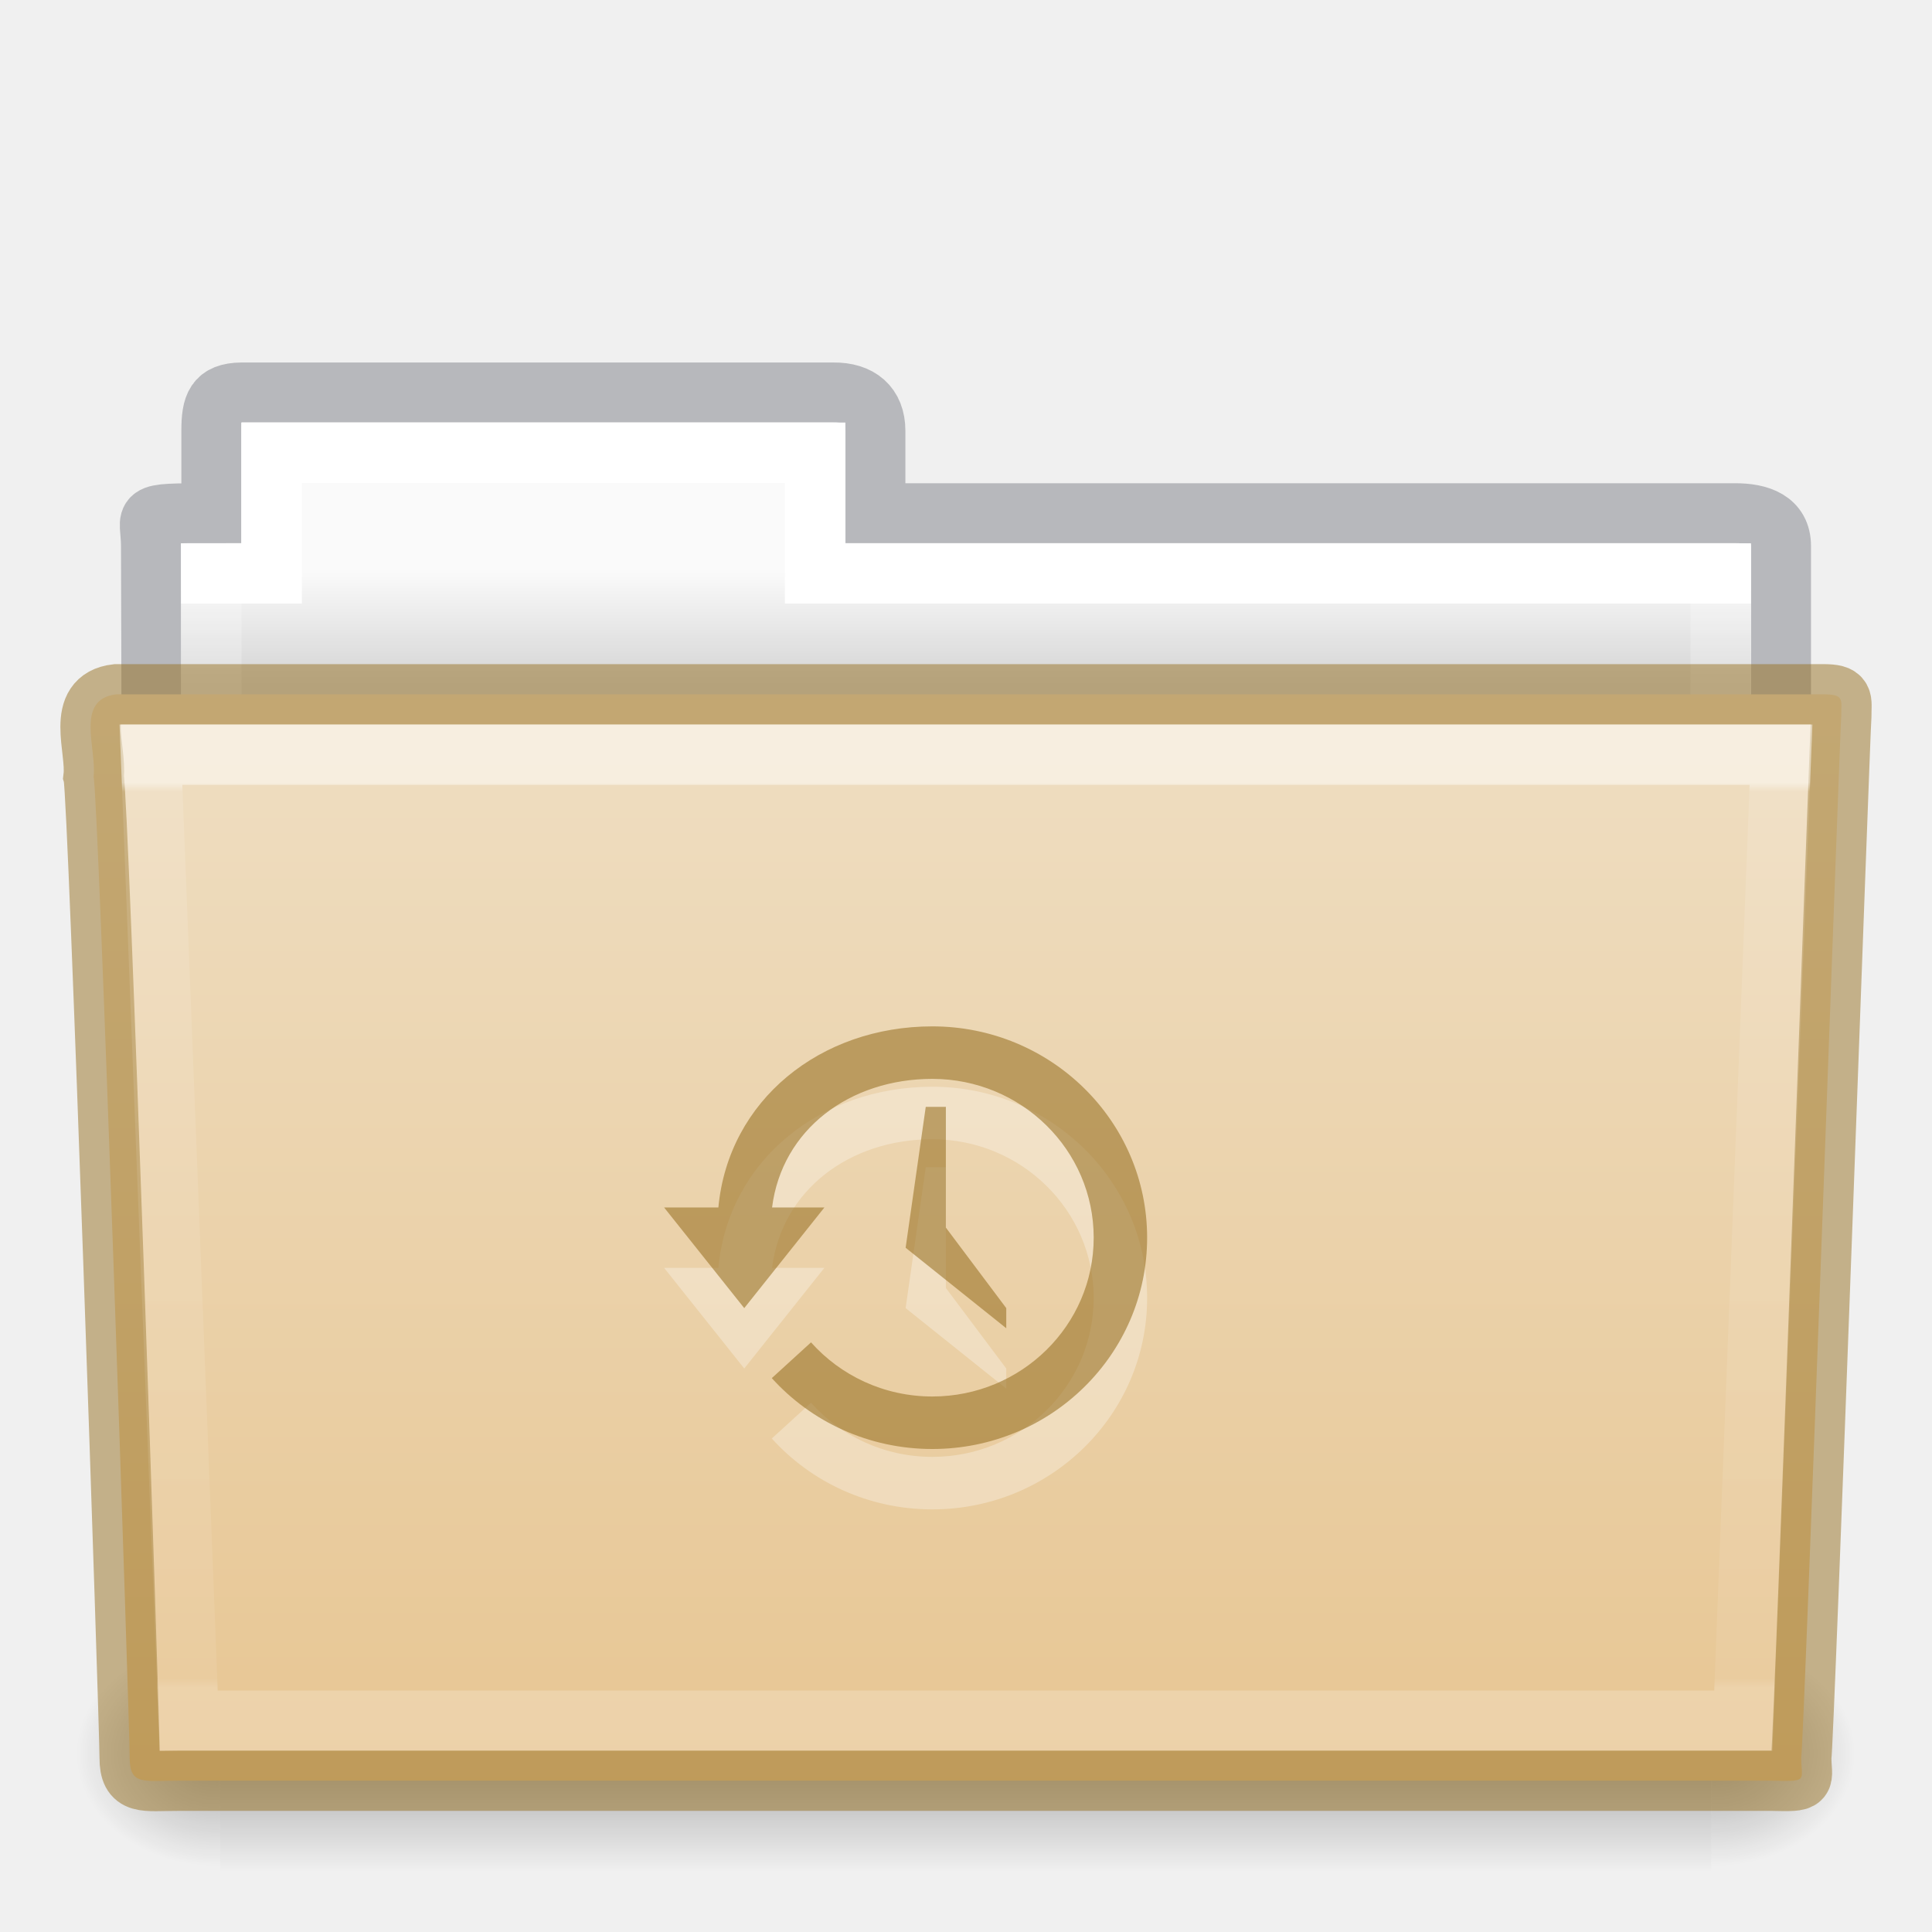
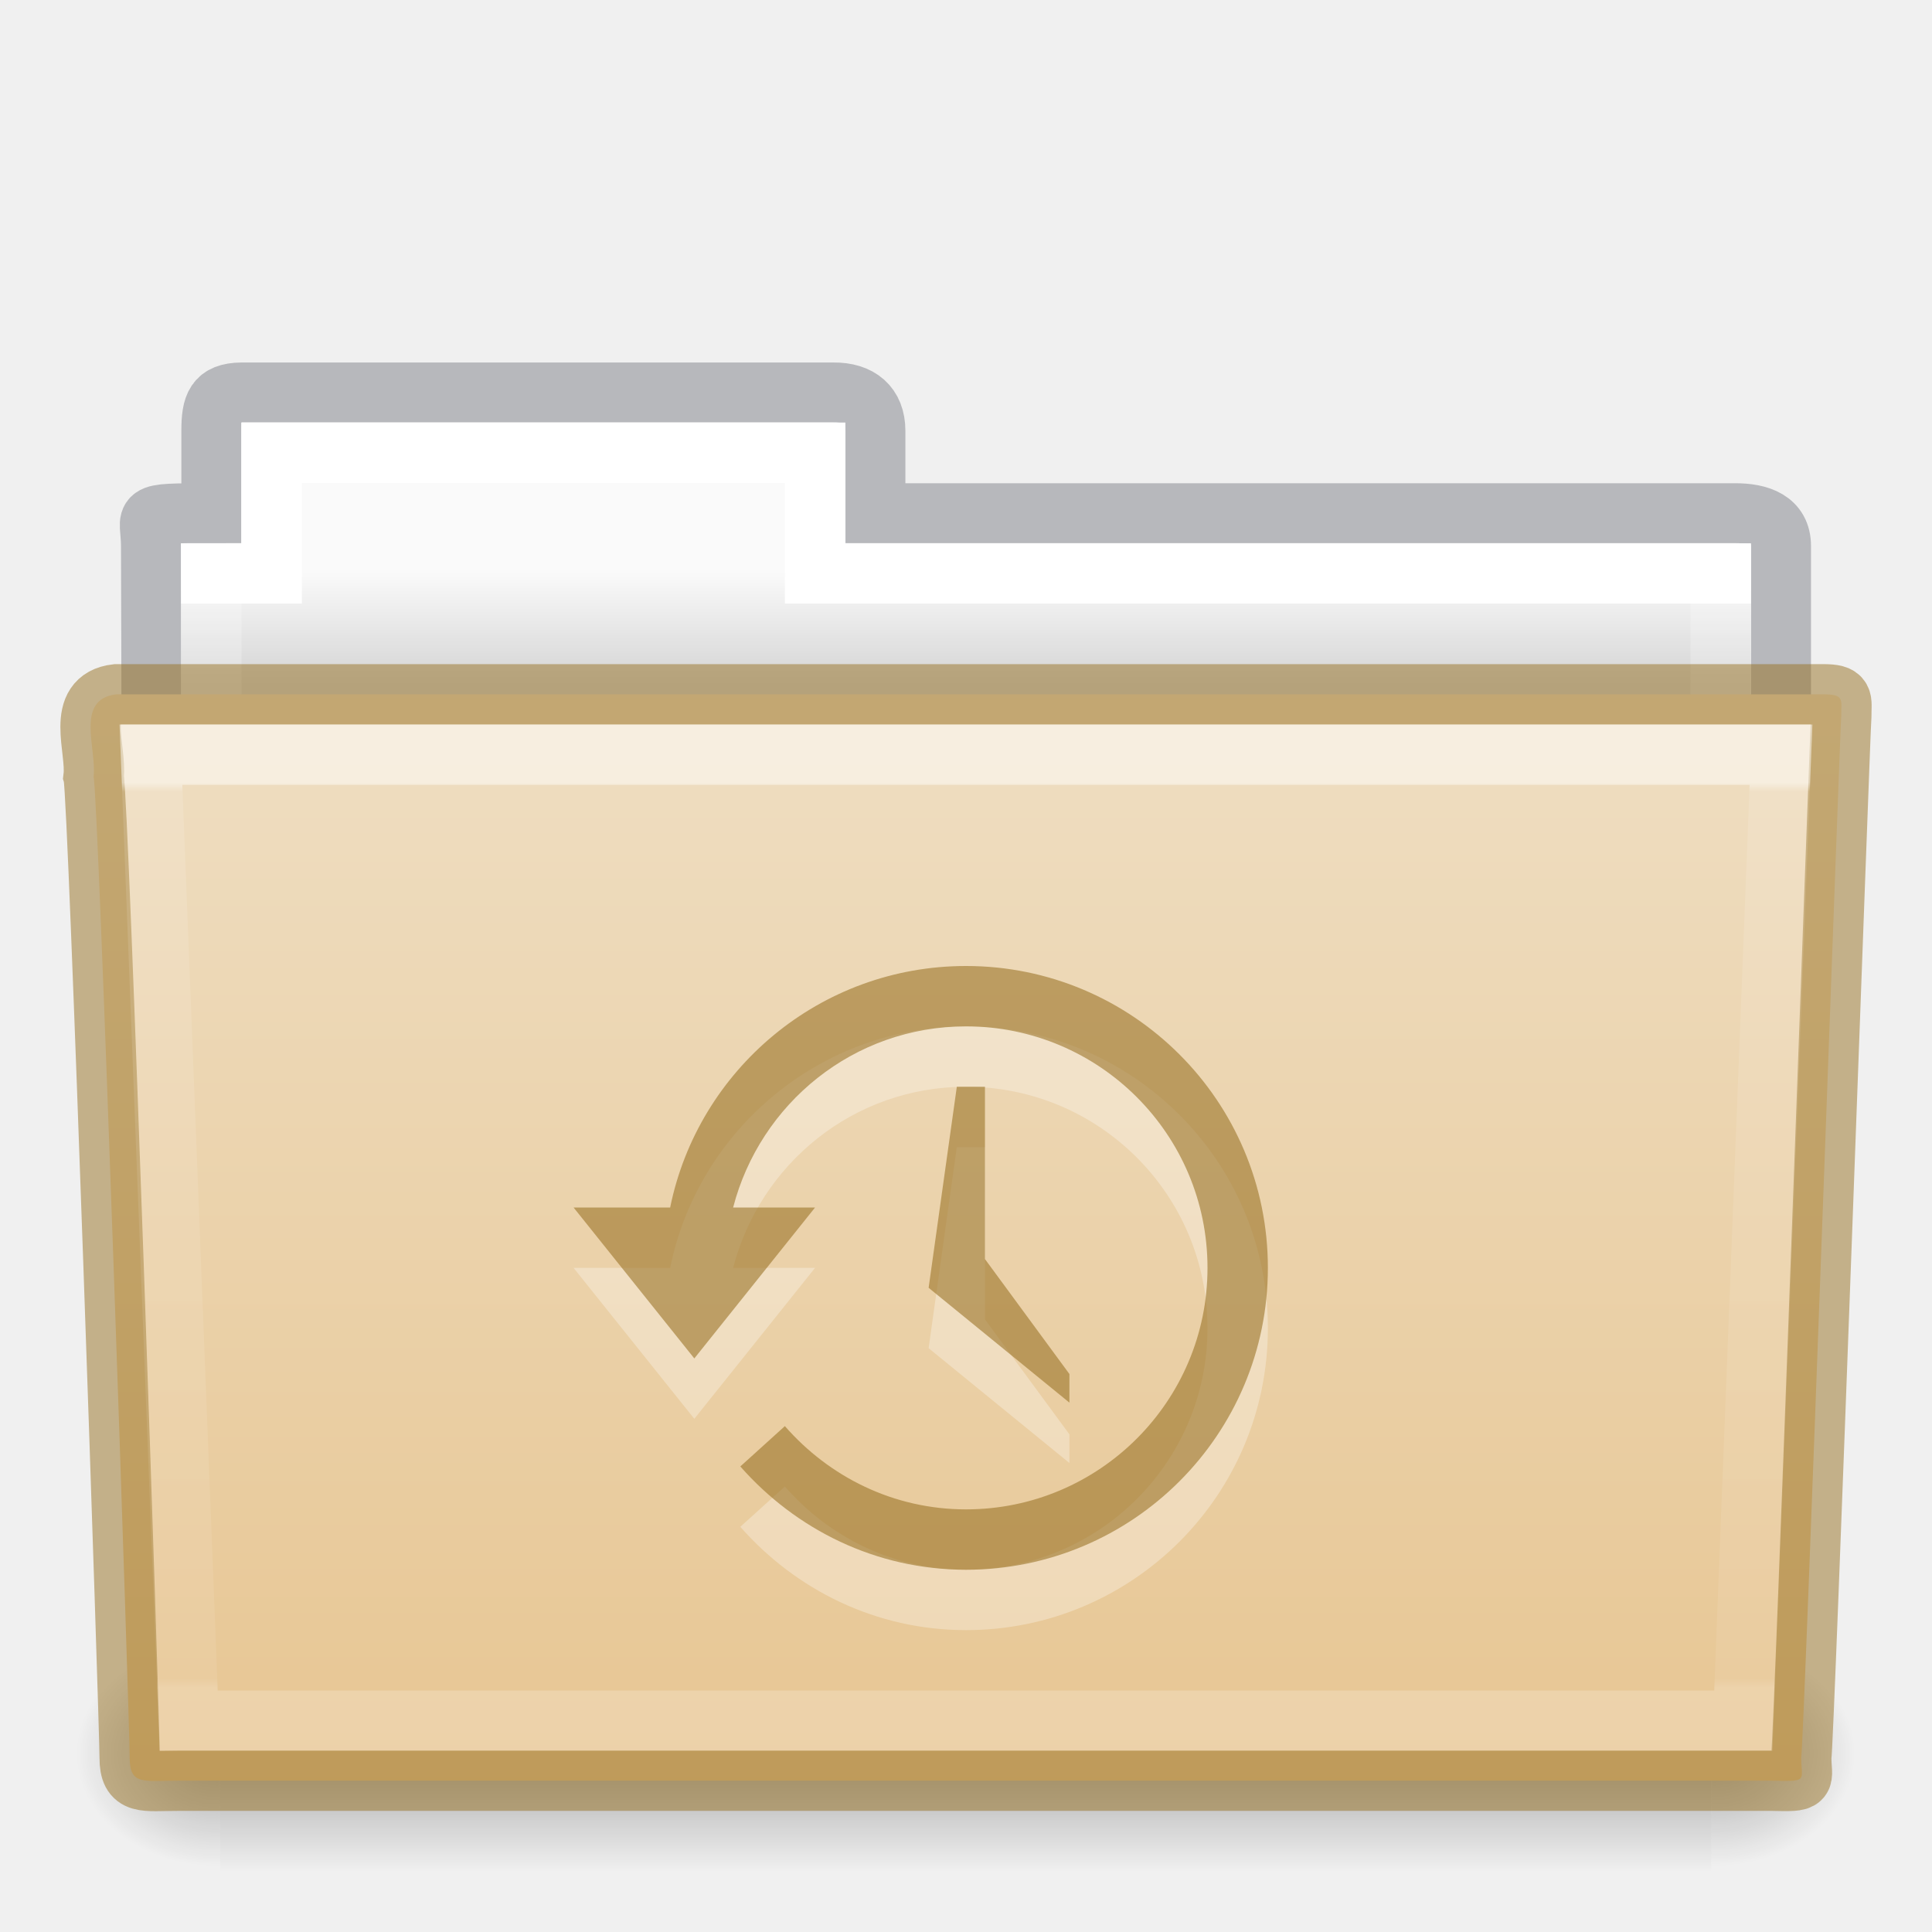
- <svg xmlns="http://www.w3.org/2000/svg" xmlns:xlink="http://www.w3.org/1999/xlink" id="svg14288" height="32" width="32" version="1.1">
+ <svg xmlns="http://www.w3.org/2000/svg" xmlns:xlink="http://www.w3.org/1999/xlink" version="1.1" width="32" height="32" id="svg14288">
  <defs id="defs14290">
-     <linearGradient gradientTransform="matrix(0.8918614,0,0,1.053911,3.120829,5.412539)" gradientUnits="userSpaceOnUse" xlink:href="#linearGradient3454-2-5-0-3-4" id="linearGradient5926" y2="21.387" x2="27.557" y1="7.163" x1="27.557" />
+     <linearGradient x1="27.557" y1="7.163" x2="27.557" y2="21.387" id="linearGradient5926" xlink:href="#linearGradient3454-2-5-0-3-4" gradientUnits="userSpaceOnUse" gradientTransform="matrix(0.8918614,0,0,1.053911,3.120829,5.412539)" />
    <linearGradient id="linearGradient3454-2-5-0-3-4">
-       <stop offset="0" style="stop-color:#ffffff;stop-opacity:1" id="stop3456-4-9-38-1-8" />
-       <stop offset="0.01" style="stop-color:#ffffff;stop-opacity:0.235" id="stop3458-39-80-3-5-5" />
-       <stop offset="0.99" style="stop-color:#ffffff;stop-opacity:0.157" id="stop3460-7-0-2-4-2" />
-       <stop offset="1" style="stop-color:#ffffff;stop-opacity:0.392" id="stop3462-0-9-8-7-2" />
+       <stop id="stop3456-4-9-38-1-8" style="stop-color:#ffffff;stop-opacity:1" offset="0" />
+       <stop id="stop3458-39-80-3-5-5" style="stop-color:#ffffff;stop-opacity:0.235" offset="0.01" />
+       <stop id="stop3460-7-0-2-4-2" style="stop-color:#ffffff;stop-opacity:0.157" offset="0.99" />
+       <stop id="stop3462-0-9-8-7-2" style="stop-color:#ffffff;stop-opacity:0.392" offset="1" />
    </linearGradient>
-     <linearGradient gradientTransform="matrix(0.05114282,0,0,0.01591575,-2.489778,21.29927)" gradientUnits="userSpaceOnUse" xlink:href="#linearGradient5048-585-0" id="linearGradient5905" y2="609.505" x2="302.857" y1="366.648" x1="302.857" />
+     <linearGradient x1="302.857" y1="366.648" x2="302.857" y2="609.505" id="linearGradient5905" xlink:href="#linearGradient5048-585-0" gradientUnits="userSpaceOnUse" gradientTransform="matrix(0.05114282,0,0,0.01591575,-2.489778,21.29927)" />
    <linearGradient id="linearGradient5048-585-0">
-       <stop offset="0" style="stop-color:#000000;stop-opacity:0" id="stop2667-18" />
-       <stop offset="0.5" style="stop-color:#000000;stop-opacity:1" id="stop2669-9" />
-       <stop offset="1" style="stop-color:#000000;stop-opacity:0" id="stop2671-33" />
+       <stop id="stop2667-18" style="stop-color:#000000;stop-opacity:0" offset="0" />
+       <stop id="stop2669-9" style="stop-color:#000000;stop-opacity:1" offset="0.5" />
+       <stop id="stop2671-33" style="stop-color:#000000;stop-opacity:0" offset="1" />
    </linearGradient>
-     <radialGradient gradientTransform="matrix(0.01983573,0,0,0.01591575,16.38783,21.29927)" gradientUnits="userSpaceOnUse" xlink:href="#linearGradient5060-179-67" id="radialGradient5907" fy="486.648" fx="605.714" r="117.143" cy="486.648" cx="605.714" />
+     <radialGradient cx="605.714" cy="486.648" r="117.143" fx="605.714" fy="486.648" id="radialGradient5907" xlink:href="#linearGradient5060-179-67" gradientUnits="userSpaceOnUse" gradientTransform="matrix(0.01983573,0,0,0.01591575,16.38783,21.29927)" />
    <linearGradient id="linearGradient5060-179-67">
-       <stop offset="0" style="stop-color:#000000;stop-opacity:1" id="stop2675-81" />
-       <stop offset="1" style="stop-color:#000000;stop-opacity:0" id="stop2677-2" />
+       <stop id="stop2675-81" style="stop-color:#000000;stop-opacity:1" offset="0" />
+       <stop id="stop2677-2" style="stop-color:#000000;stop-opacity:0" offset="1" />
    </linearGradient>
-     <radialGradient gradientTransform="matrix(-0.01983573,0,0,0.01591575,15.60157,21.29927)" gradientUnits="userSpaceOnUse" xlink:href="#linearGradient5060-820-4" id="radialGradient5909" fy="486.648" fx="605.714" r="117.143" cy="486.648" cx="605.714" />
+     <radialGradient cx="605.714" cy="486.648" r="117.143" fx="605.714" fy="486.648" id="radialGradient5909" xlink:href="#linearGradient5060-820-4" gradientUnits="userSpaceOnUse" gradientTransform="matrix(-0.01983573,0,0,0.01591575,15.60157,21.29927)" />
    <linearGradient id="linearGradient5060-820-4">
-       <stop offset="0" style="stop-color:#000000;stop-opacity:1" id="stop2681-5" />
-       <stop offset="1" style="stop-color:#000000;stop-opacity:0" id="stop2683-00" />
+       <stop id="stop2681-5" style="stop-color:#000000;stop-opacity:1" offset="0" />
+       <stop id="stop2683-00" style="stop-color:#000000;stop-opacity:0" offset="1" />
    </linearGradient>
-     <linearGradient gradientTransform="matrix(0.5438356,0,0,0.6146641,3.268879,5.091139)" gradientUnits="userSpaceOnUse" xlink:href="#linearGradient4325" id="linearGradient5903" y2="34.017" x2="21.571" y1="7.986" x1="21.571" />
+     <linearGradient x1="21.571" y1="7.986" x2="21.571" y2="34.017" id="linearGradient5903" xlink:href="#linearGradient4325" gradientUnits="userSpaceOnUse" gradientTransform="matrix(0.5438356,0,0,0.6146641,3.268879,5.091139)" />
    <linearGradient id="linearGradient4325">
-       <stop offset="0" style="stop-color:#ffffff;stop-opacity:1" id="stop4327" />
-       <stop offset="0" style="stop-color:#ffffff;stop-opacity:0.235" id="stop4329" />
-       <stop offset="0.99" style="stop-color:#ffffff;stop-opacity:0.157" id="stop4331" />
-       <stop offset="1" style="stop-color:#ffffff;stop-opacity:0.392" id="stop4333" />
+       <stop id="stop4327" style="stop-color:#ffffff;stop-opacity:1" offset="0" />
+       <stop id="stop4329" style="stop-color:#ffffff;stop-opacity:0.235" offset="0" />
+       <stop id="stop4331" style="stop-color:#ffffff;stop-opacity:0.157" offset="0.99" />
+       <stop id="stop4333" style="stop-color:#ffffff;stop-opacity:0.392" offset="1" />
    </linearGradient>
-     <linearGradient gradientTransform="matrix(0.6190476,0,0,0.6190476,-30.39181,1.428569)" gradientUnits="userSpaceOnUse" xlink:href="#linearGradient960" id="linearGradient5899" y2="16" x2="62.989" y1="13" x1="62.989" />
+     <linearGradient x1="62.989" y1="13" x2="62.989" y2="16" id="linearGradient5899" xlink:href="#linearGradient960" gradientUnits="userSpaceOnUse" gradientTransform="matrix(0.6190476,0,0,0.6190476,-30.39181,1.428569)" />
    <linearGradient id="linearGradient960">
-       <stop id="stop956" style="stop-color:#fafafa;stop-opacity:1" offset="0" />
-       <stop id="stop958" style="stop-color:#d4d4d4;stop-opacity:1" offset="1" />
+       <stop offset="0" style="stop-color:#fafafa;stop-opacity:1" id="stop956" />
+       <stop offset="1" style="stop-color:#d4d4d4;stop-opacity:1" id="stop958" />
    </linearGradient>
    <linearGradient id="linearGradient4632-0-6-4-4-4">
-       <stop offset="0" style="stop-color:#efdfc4;stop-opacity:1" id="stop4634-4-4-7-4" />
-       <stop offset="1" style="stop-color:#e7c591;stop-opacity:1" id="stop4636-3-1-5-9" />
+       <stop id="stop4634-4-4-7-4" style="stop-color:#efdfc4;stop-opacity:1" offset="0" />
+       <stop id="stop4636-3-1-5-9" style="stop-color:#e7c591;stop-opacity:1" offset="1" />
    </linearGradient>
-     <linearGradient y2="103.251" x2="23.587" y1="64.737" x1="23.587" gradientTransform="matrix(0.5041322,0,0,0.4933339,4.108882,-20.93712)" gradientUnits="userSpaceOnUse" id="linearGradient1048" xlink:href="#linearGradient4632-0-6-4-4-4" />
+     <linearGradient xlink:href="#linearGradient4632-0-6-4-4-4" id="linearGradient1048" gradientUnits="userSpaceOnUse" gradientTransform="matrix(0.5041322,0,0,0.4933339,4.108882,-20.93712)" x1="23.587" y1="64.737" x2="23.587" y2="103.251" />
  </defs>
-   <path d="m 4,6.5 c -0.433,0.005 -0.5,0.217 -0.5,0.635 v 1.365 c -1.246,0 -1,-0.002 -1,0.544 0.022,6.533 0,6.901 0,7.456 0.901,0 27,-2.349 27,-3.36 v -4.096 c 0,-0.418 -0.348,-0.549 -0.781,-0.544 h -14.219 v -1.365 c 0,-0.418 -0.264,-0.64 -0.698,-0.635 z" id="path3468-10" style="color:#000000;display:inline;overflow:visible;visibility:visible;opacity:0.5;fill:none;stroke:#7e8087;stroke-width:0.992;stroke-linecap:square;stroke-linejoin:miter;stroke-miterlimit:4;stroke-dasharray:none;stroke-dashoffset:0;stroke-opacity:1;marker:none;enable-background:accumulate;font-variant-east_asian:normal;vector-effect:none;fill-opacity:1" />
-   <path d="m 4,7 v 2 h -1 v 4 H 29 v -4 h -15 v -2 z" id="rect3409-5" style="color:#000000;display:inline;overflow:visible;visibility:visible;fill:url(#linearGradient5899);fill-opacity:1.0;fill-rule:nonzero;stroke:none;stroke-width:1;marker:none;enable-background:accumulate" />
-   <path d="m 4.5,7.5 v 2 h -1 v 4 H 28.5 v -4 h -15 v -2 z" id="rect3409" style="color:#000000;display:inline;overflow:visible;visibility:visible;fill:none;stroke:url(#linearGradient5903);stroke-width:1;stroke-linecap:round;stroke-linejoin:miter;stroke-miterlimit:4;stroke-dasharray:none;stroke-dashoffset:0;stroke-opacity:1;marker:none;enable-background:accumulate" />
-   <rect style="display:inline;overflow:visible;visibility:visible;opacity:0.3;fill:url(#linearGradient5905);fill-opacity:1;fill-rule:nonzero;stroke:none;stroke-width:1;marker:none" id="rect4173-1" y="27.135" x="3.647" height="3.865" width="24.695" />
-   <path style="display:inline;overflow:visible;visibility:visible;opacity:0.3;fill:url(#radialGradient5907);fill-opacity:1;fill-rule:nonzero;stroke:none;stroke-width:1;marker:none" id="path5058-4" d="m 28.342,27.135 c 0,0 0,3.865 0,3.865 1.021,0.007 2.469,-0.866 2.469,-1.933 0,-1.067 -1.14,-1.932 -2.469,-1.932 z" />
-   <path style="display:inline;overflow:visible;visibility:visible;opacity:0.3;fill:url(#radialGradient5909);fill-opacity:1;fill-rule:nonzero;stroke:none;stroke-width:1;marker:none" id="path5018-84" d="m 3.647,27.135 c 0,0 0,3.865 0,3.865 -1.021,0.007 -2.469,-0.866 -2.469,-1.933 0,-1.067 1.14,-1.932 2.469,-1.932 z" />
-   <path d="m 1.927,11.5 c -0.691,0.08 -0.322,0.903 -0.377,1.365 0.08,0.299 0.598,15.718 0.598,16.247 0,0.46 0.227,0.382 0.801,0.382 8.499,0 17.898,0 26.397,0 0.619,0.014 0.488,0.007 0.488,-0.389 0.045,-0.203 0.64,-16.978 0.663,-17.243 0,-0.279 0.058,-0.362 -0.305,-0.362 -9.076,0 -19.188,0 -28.265,0 z" id="path3388" style="color:#000000;display:inline;overflow:visible;visibility:visible;fill:url(#linearGradient1048);fill-opacity:1;fill-rule:nonzero;stroke:#987124;stroke-width:1;marker:none;enable-background:accumulate;font-variant-east_asian:normal;opacity:1;vector-effect:none;stroke-linecap:butt;stroke-linejoin:miter;stroke-miterlimit:4;stroke-dasharray:none;stroke-dashoffset:0;stroke-opacity:0.498" />
-   <path d="m 2.5,12.5 0.625,16 H 28.874 l 0.625,-16 z" id="path3309" style="color:#000000;display:inline;overflow:visible;visibility:visible;opacity:0.5;fill:none;stroke:url(#linearGradient5926);stroke-width:1;stroke-linecap:round;stroke-linejoin:miter;stroke-miterlimit:4;stroke-dasharray:none;stroke-dashoffset:0;stroke-opacity:1;marker:none;enable-background:accumulate" />
-   <g transform="matrix(0.1636954,0,0,0.1930538,2.7445,16.65916)" id="g3294-2-5-8-6" style="color:#000000;display:inline;overflow:visible;visibility:visible;opacity:0.3;fill:#ffffff;fill-opacity:1;fill-rule:nonzero;stroke:none;stroke-width:4.781;marker:none;enable-background:accumulate">
-     <path d="m 77.57,6.945 c -11.317,0 -20.631,6.319 -21.649,15.54 h -5.49 l 8.108,8.633 8.108,-8.633 h -5.293 c 1.001,-6.722 7.89,-11.035 16.215,-11.035 9.013,0 16.328,6.104 16.328,13.625 -3e-6,7.521 -7.315,13.625 -16.328,13.625 -4.89,0 -9.281,-1.8 -12.274,-4.645 L 61.327,37.124 c 3.982,3.736 9.784,6.081 16.244,6.081 11.997,0 21.733,-8.122 21.733,-18.13 0,-10.008 -9.736,-18.13 -21.733,-18.13 z" id="path2504-1-2-6-6" style="color:#000000;display:inline;overflow:visible;visibility:visible;fill:#ffffff;fill-opacity:1;fill-rule:nonzero;stroke:none;stroke-width:4.781;marker:none;enable-background:accumulate" />
-     <path d="m 78.94,13.852 h -2.036 l -2.036,12.086 10.182,6.907 2e-6,-1.727 -6.109,-6.907 z" id="path3288-4-0-9-8" style="color:#000000;display:inline;overflow:visible;visibility:visible;fill:#ffffff;fill-opacity:1;fill-rule:nonzero;stroke:none;stroke-width:4.781;marker:none;enable-background:accumulate" />
-   </g>
-   <g transform="matrix(0.1636954,0,0,0.1930538,2.7445,15.65916)" id="g3294-2-5-8" style="color:#000000;display:inline;overflow:visible;visibility:visible;fill:#987124;fill-opacity:0.971;fill-rule:nonzero;stroke:none;stroke-width:5.625;marker:none;enable-background:accumulate;font-variant-east_asian:normal;opacity:0.6;vector-effect:none;stroke-linecap:butt;stroke-linejoin:miter;stroke-miterlimit:4;stroke-dasharray:none;stroke-dashoffset:0;stroke-opacity:0.498">
-     <path d="m 77.57,6.945 c -11.317,0 -20.631,6.319 -21.649,15.54 h -5.49 l 8.108,8.633 8.108,-8.633 h -5.293 c 1.001,-6.722 7.89,-11.035 16.215,-11.035 9.013,0 16.328,6.104 16.328,13.625 -3e-6,7.521 -7.315,13.625 -16.328,13.625 -4.89,0 -9.281,-1.8 -12.274,-4.645 L 61.327,37.124 c 3.982,3.736 9.784,6.081 16.244,6.081 11.997,0 21.733,-8.122 21.733,-18.13 0,-10.008 -9.736,-18.13 -21.733,-18.13 z" id="path2504-1-2-6" style="color:#000000;display:inline;overflow:visible;visibility:visible;fill:#987124;fill-opacity:0.971;fill-rule:nonzero;stroke:none;stroke-width:5.625;marker:none;enable-background:accumulate;font-variant-east_asian:normal;vector-effect:none;stroke-linecap:butt;stroke-linejoin:miter;stroke-miterlimit:4;stroke-dasharray:none;stroke-dashoffset:0;stroke-opacity:0.498" />
-     <path d="m 78.94,13.852 h -2.036 l -2.036,12.086 10.182,6.907 2e-6,-1.727 -6.109,-6.907 z" id="path3288-4-0-9" style="color:#000000;display:inline;overflow:visible;visibility:visible;fill:#987124;fill-opacity:0.971;fill-rule:nonzero;stroke:none;stroke-width:5.625;marker:none;enable-background:accumulate;font-variant-east_asian:normal;vector-effect:none;stroke-linecap:butt;stroke-linejoin:miter;stroke-miterlimit:4;stroke-dasharray:none;stroke-dashoffset:0;stroke-opacity:0.498" />
-   </g>
+   <path style="color:#000000;display:inline;overflow:visible;visibility:visible;opacity:0.5;fill:none;stroke:#7e8087;stroke-width:0.992;stroke-linecap:square;stroke-linejoin:miter;stroke-miterlimit:4;stroke-dasharray:none;stroke-dashoffset:0;stroke-opacity:1;marker:none;enable-background:accumulate;font-variant-east_asian:normal;vector-effect:none;fill-opacity:1" id="path3468-10" d="m 4,6.5 c -0.433,0.005 -0.5,0.217 -0.5,0.635 v 1.365 c -1.246,0 -1,-0.002 -1,0.544 0.022,6.533 0,6.901 0,7.456 0.901,0 27,-2.349 27,-3.36 v -4.096 c 0,-0.418 -0.348,-0.549 -0.781,-0.544 h -14.219 v -1.365 c 0,-0.418 -0.264,-0.64 -0.698,-0.635 z" />
+   <path style="color:#000000;display:inline;overflow:visible;visibility:visible;fill:url(#linearGradient5899);fill-opacity:1.0;fill-rule:nonzero;stroke:none;stroke-width:1;marker:none;enable-background:accumulate" id="rect3409-5" d="m 4,7 v 2 h -1 v 4 H 29 v -4 h -15 v -2 z" />
+   <path style="color:#000000;display:inline;overflow:visible;visibility:visible;fill:none;stroke:url(#linearGradient5903);stroke-width:1;stroke-linecap:round;stroke-linejoin:miter;stroke-miterlimit:4;stroke-dasharray:none;stroke-dashoffset:0;stroke-opacity:1;marker:none;enable-background:accumulate" id="rect3409" d="m 4.5,7.5 v 2 h -1 v 4 H 28.5 v -4 h -15 v -2 z" />
+   <rect width="24.695" height="3.865" x="3.647" y="27.135" id="rect4173-1" style="display:inline;overflow:visible;visibility:visible;opacity:0.3;fill:url(#linearGradient5905);fill-opacity:1;fill-rule:nonzero;stroke:none;stroke-width:1;marker:none" />
+   <path d="m 28.342,27.135 c 0,0 0,3.865 0,3.865 1.021,0.007 2.469,-0.866 2.469,-1.933 0,-1.067 -1.14,-1.932 -2.469,-1.932 z" id="path5058-4" style="display:inline;overflow:visible;visibility:visible;opacity:0.3;fill:url(#radialGradient5907);fill-opacity:1;fill-rule:nonzero;stroke:none;stroke-width:1;marker:none" />
+   <path d="m 3.647,27.135 c 0,0 0,3.865 0,3.865 -1.021,0.007 -2.469,-0.866 -2.469,-1.933 0,-1.067 1.14,-1.932 2.469,-1.932 z" id="path5018-84" style="display:inline;overflow:visible;visibility:visible;opacity:0.3;fill:url(#radialGradient5909);fill-opacity:1;fill-rule:nonzero;stroke:none;stroke-width:1;marker:none" />
+   <path style="color:#000000;display:inline;overflow:visible;visibility:visible;fill:url(#linearGradient1048);fill-opacity:1;fill-rule:nonzero;stroke:#987124;stroke-width:1;marker:none;enable-background:accumulate;font-variant-east_asian:normal;opacity:1;vector-effect:none;stroke-linecap:butt;stroke-linejoin:miter;stroke-miterlimit:4;stroke-dasharray:none;stroke-dashoffset:0;stroke-opacity:0.498" id="path3388" d="m 1.927,11.5 c -0.691,0.08 -0.322,0.903 -0.377,1.365 0.08,0.299 0.598,15.718 0.598,16.247 0,0.46 0.227,0.382 0.801,0.382 8.499,0 17.898,0 26.397,0 0.619,0.014 0.488,0.007 0.488,-0.389 0.045,-0.203 0.64,-16.978 0.663,-17.243 0,-0.279 0.058,-0.362 -0.305,-0.362 -9.076,0 -19.188,0 -28.265,0 z" />
+   <path style="color:#000000;display:inline;overflow:visible;visibility:visible;opacity:0.5;fill:none;stroke:url(#linearGradient5926);stroke-width:1;stroke-linecap:round;stroke-linejoin:miter;stroke-miterlimit:4;stroke-dasharray:none;stroke-dashoffset:0;stroke-opacity:1;marker:none;enable-background:accumulate" id="path3309" d="m 2.5,12.5 0.625,16 H 28.874 l 0.625,-16 z" />
+   <path id="path2504-1-2-6-5" d="m 16,17 c -2.419,0 -4.437,1.718 -4.9,4 H 9.5 l 2,2.5 2,-2.5 H 12.143 C 12.589,19.278 14.138,18 16,18 c 2.209,0 4,1.791 4,4 0,2.209 -1.791,4 -4,4 -1.201,0 -2.267,-0.54 -3,-1.379 l -0.738,0.668 C 13.178,26.33 14.505,27 16,27 c 2.761,0 5,-2.239 5,-5 0,-2.761 -2.239,-5 -5,-5 z m -0.152,2 -0.467,3.33 2.332,1.902 v -0.475 L 16.314,21.854 V 19 Z" style="color:#000000;display:inline;overflow:visible;visibility:visible;opacity:0.3;vector-effect:none;fill:#ffffff;fill-opacity:1;fill-rule:nonzero;stroke:none;stroke-width:0.85;stroke-linecap:butt;stroke-linejoin:miter;stroke-miterlimit:4;stroke-dasharray:none;stroke-dashoffset:0;stroke-opacity:1;marker:none;enable-background:accumulate;font-variant-east_asian:normal" />
+   <path id="path2504-1-2-6" d="M 16 16 C 13.581 16 11.563 17.718 11.1 20 L 9.5 20 L 11.5 22.5 L 13.5 20 L 12.143 20 C 12.589 18.278 14.138 17 16 17 C 18.209 17 20 18.791 20 21 C 20 23.209 18.209 25 16 25 C 14.799 25 13.733 24.46 13 23.621 L 12.262 24.289 C 13.178 25.33 14.505 26 16 26 C 18.761 26 21 23.761 21 21 C 21 18.239 18.761 16 16 16 z M 15.848 18 L 15.381 21.33 L 17.713 23.232 L 17.713 22.758 L 16.314 20.854 L 16.314 18 L 15.848 18 z " style="color:#000000;display:inline;overflow:visible;visibility:visible;vector-effect:none;fill:#987124;fill-opacity:0.971;fill-rule:nonzero;stroke:none;stroke-width:1;stroke-linecap:butt;stroke-linejoin:miter;stroke-miterlimit:4;stroke-dasharray:none;stroke-dashoffset:0;stroke-opacity:0.498;marker:none;enable-background:accumulate;font-variant-east_asian:normal;opacity:0.6" />
</svg>
